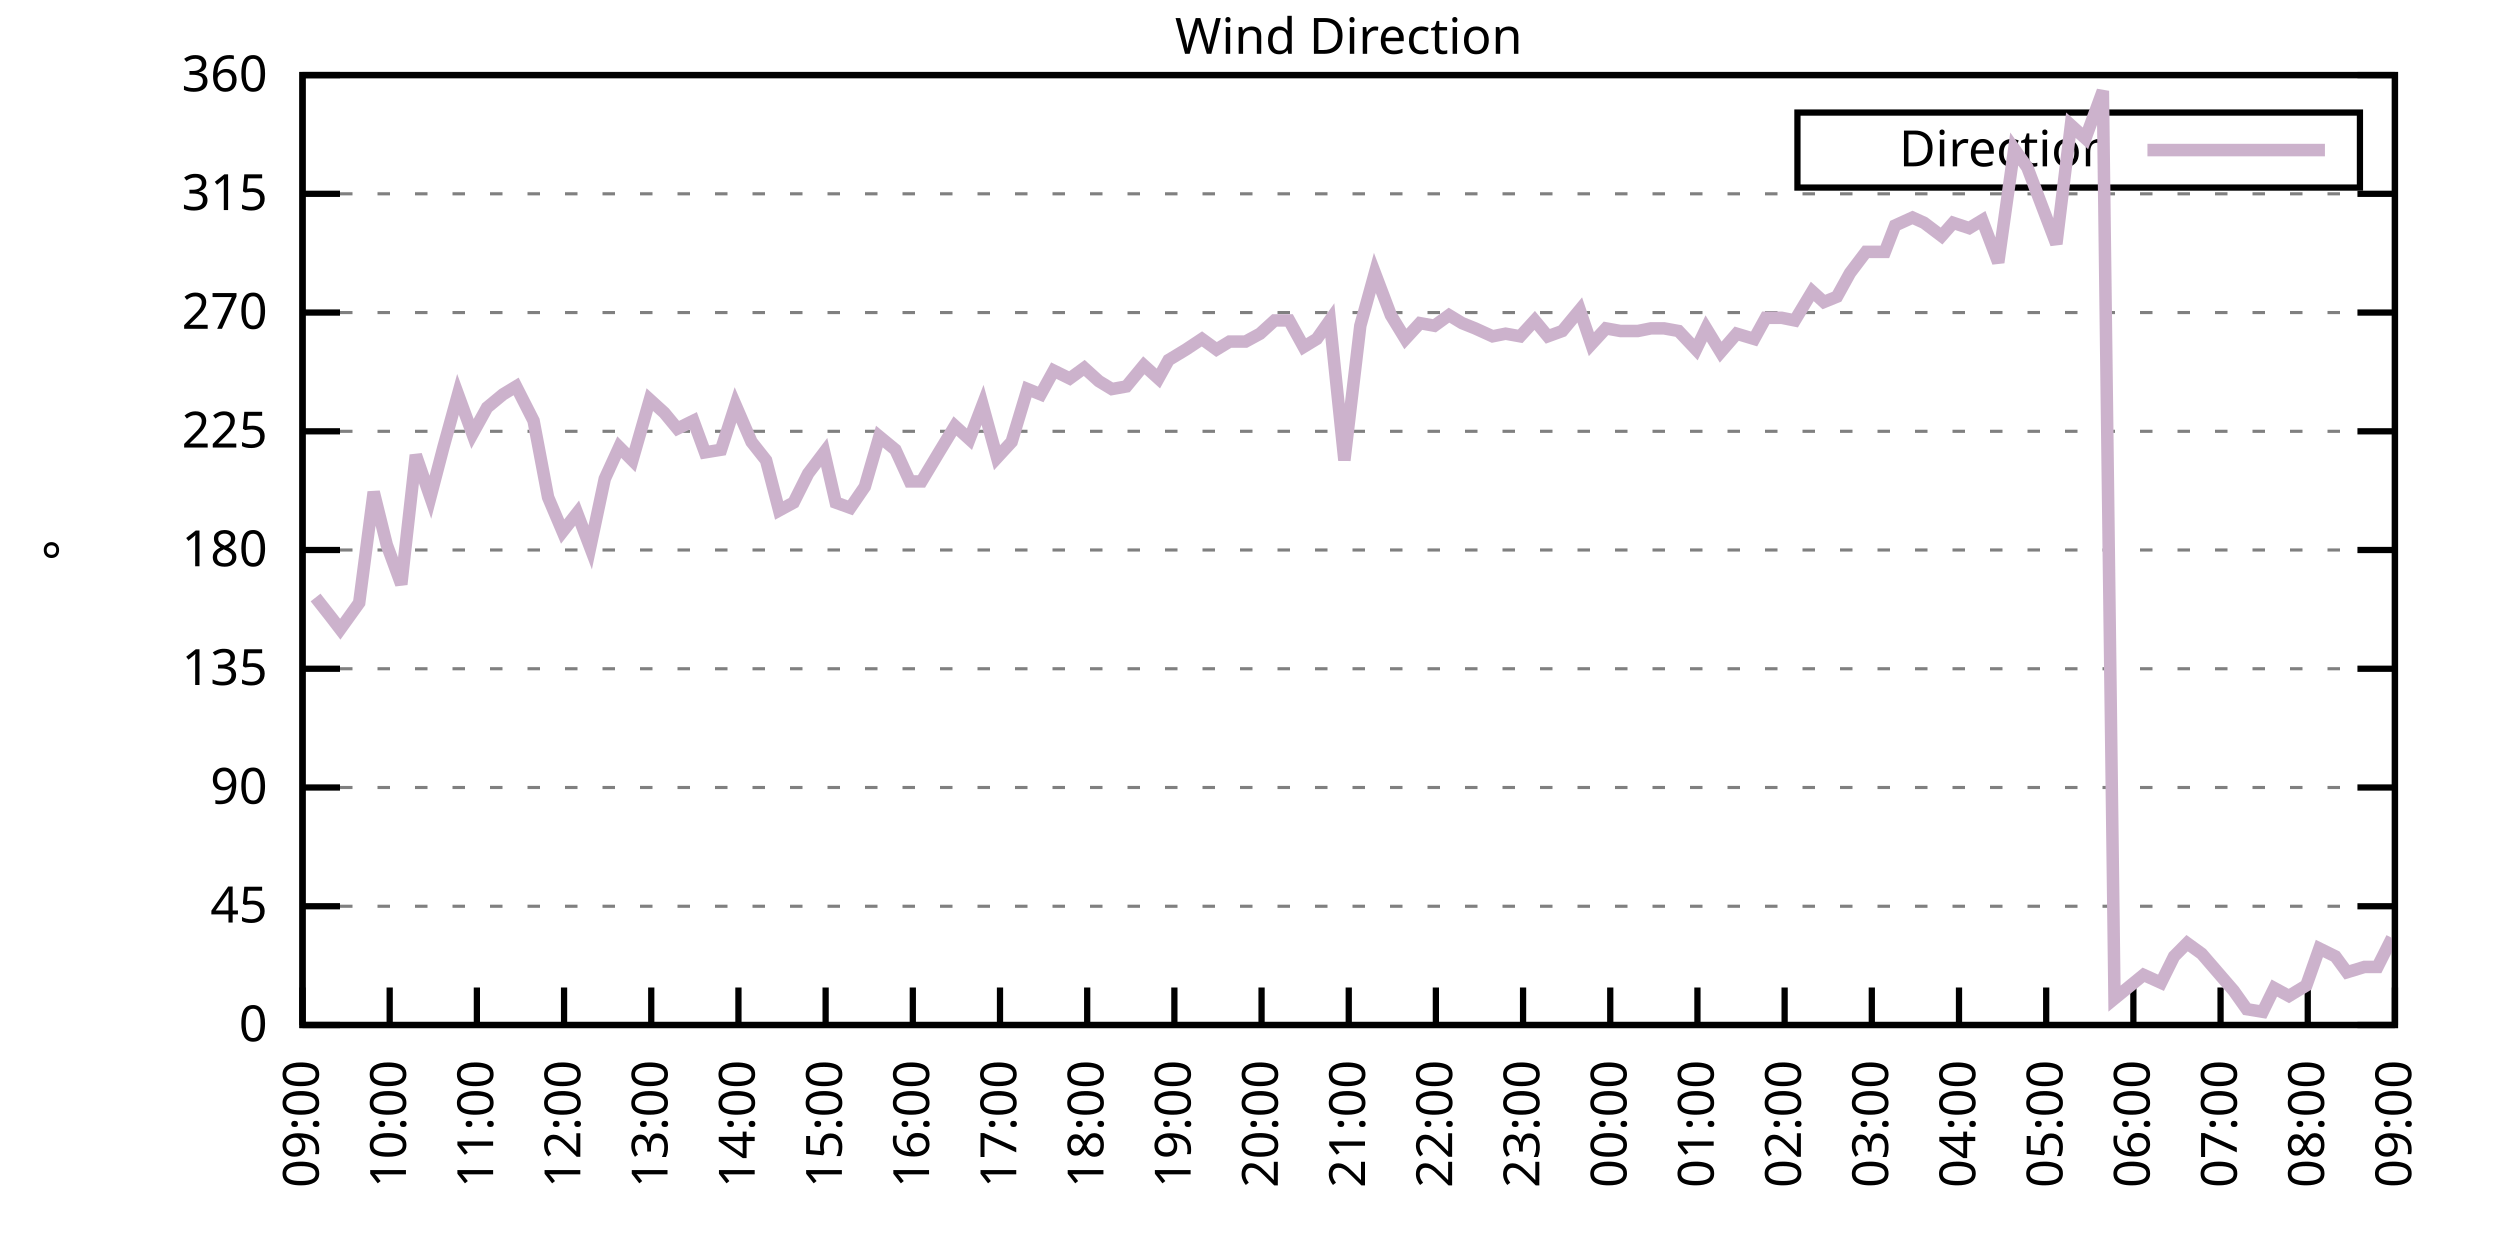
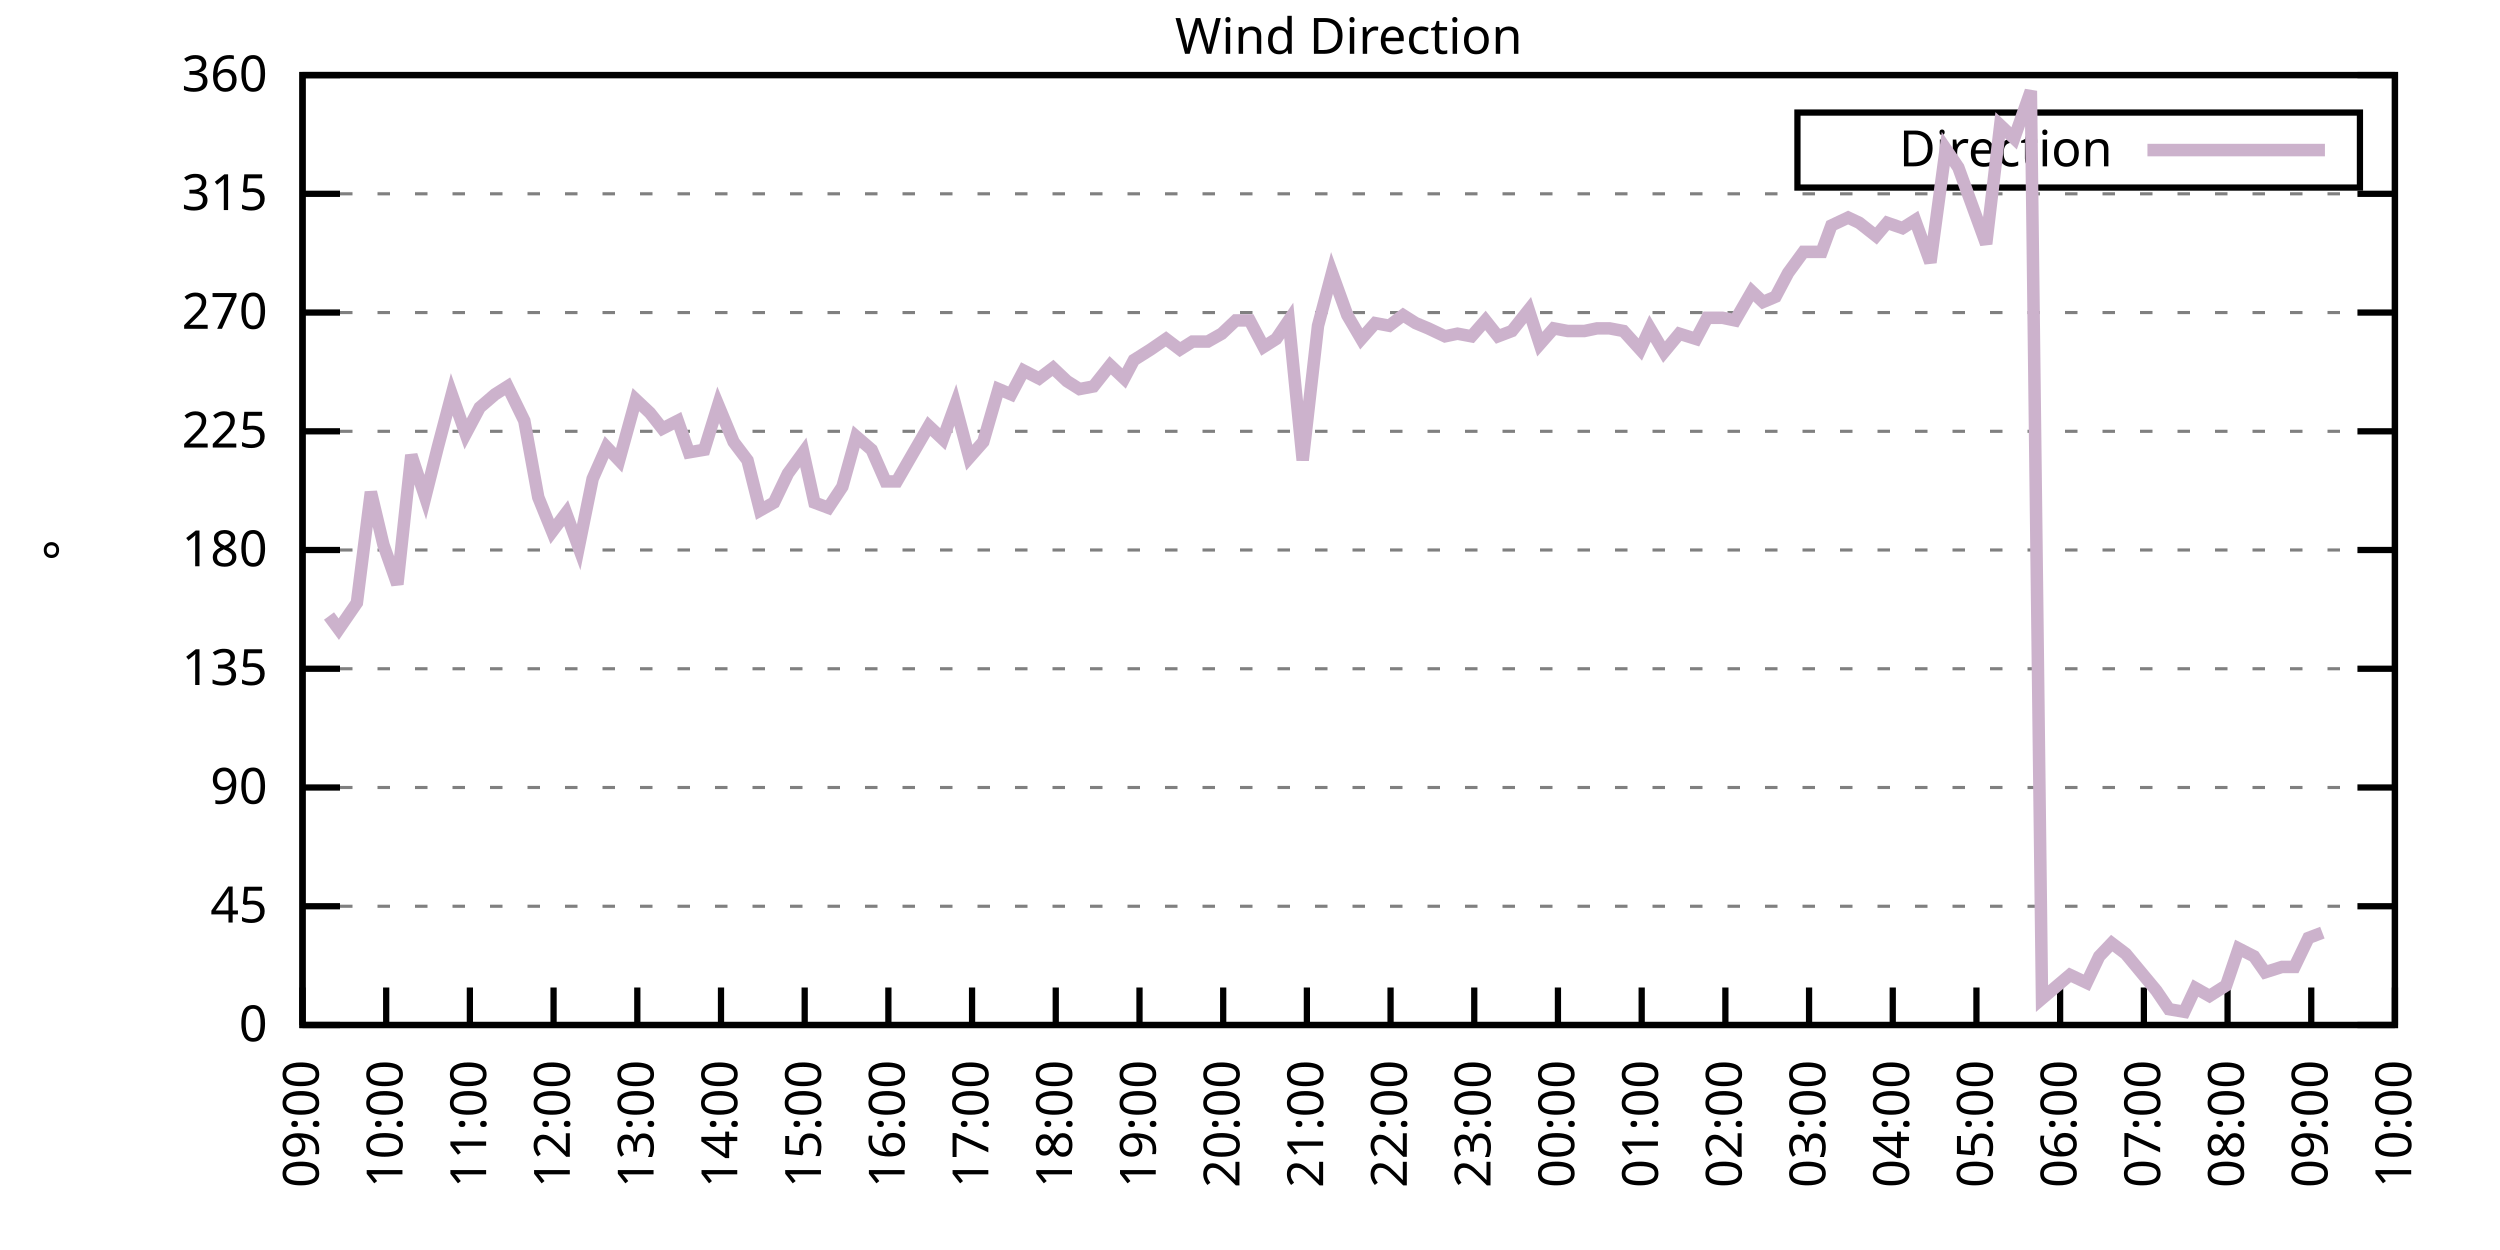
<svg xmlns="http://www.w3.org/2000/svg" xmlns:xlink="http://www.w3.org/1999/xlink" width="400" height="200" viewBox="0 0 400 200">
  <g id="gnuplot_canvas">
    <rect x="0" y="0" width="400" height="200" fill="none" />
    <defs>
      <circle id="gpDot" r="0.5" stroke-width="0.5" stroke="currentColor" />
      <path id="gpPt0" stroke-width="0.333" stroke="currentColor" d="M-1,0 h2 M0,-1 v2" />
      <path id="gpPt1" stroke-width="0.333" stroke="currentColor" d="M-1,-1 L1,1 M1,-1 L-1,1" />
      <path id="gpPt2" stroke-width="0.333" stroke="currentColor" d="M-1,0 L1,0 M0,-1 L0,1 M-1,-1 L1,1 M-1,1 L1,-1" />
      <rect id="gpPt3" stroke-width="0.333" stroke="currentColor" x="-1" y="-1" width="2" height="2" />
      <rect id="gpPt4" stroke-width="0.333" stroke="currentColor" fill="currentColor" x="-1" y="-1" width="2" height="2" />
      <circle id="gpPt5" stroke-width="0.333" stroke="currentColor" cx="0" cy="0" r="1" />
      <use xlink:href="#gpPt5" id="gpPt6" fill="currentColor" stroke="none" />
      <path id="gpPt7" stroke-width="0.333" stroke="currentColor" d="M0,-1.33 L-1.33,0.67 L1.33,0.67 z" />
      <use xlink:href="#gpPt7" id="gpPt8" fill="currentColor" stroke="none" />
      <use xlink:href="#gpPt7" id="gpPt9" stroke="currentColor" transform="rotate(180)" />
      <use xlink:href="#gpPt9" id="gpPt10" fill="currentColor" stroke="none" />
      <use xlink:href="#gpPt3" id="gpPt11" stroke="currentColor" transform="rotate(45)" />
      <use xlink:href="#gpPt11" id="gpPt12" fill="currentColor" stroke="none" />
      <path id="gpPt13" stroke-width="0.333" stroke="currentColor" d="M0,1.330 L1.265,0.411 L0.782,-1.067 L-0.782,-1.076 L-1.265,0.411 z" />
      <use xlink:href="#gpPt13" id="gpPt14" fill="currentColor" stroke="none" />
      <filter id="textbox" filterUnits="objectBoundingBox" x="0" y="0" height="1" width="1">
        <feFlood flood-color="white" flood-opacity="1" result="bgnd" />
        <feComposite in="SourceGraphic" in2="bgnd" operator="atop" />
      </filter>
      <filter id="greybox" filterUnits="objectBoundingBox" x="0" y="0" height="1" width="1">
        <feFlood flood-color="lightgrey" flood-opacity="1" result="grey" />
        <feComposite in="SourceGraphic" in2="grey" operator="atop" />
      </filter>
    </defs>
    <g fill="none" color="white" stroke="currentColor" stroke-width="1.00" stroke-linecap="butt" stroke-linejoin="miter">
</g>
    <g fill="none" color="black" stroke="currentColor" stroke-width="1.00" stroke-linecap="butt" stroke-linejoin="miter">
      <g stroke="none" shape-rendering="crispEdges">
        <polygon fill="rgb(255, 255, 255)" points="48.40,164.00 383.18,164.00 383.18,12.02 48.40,12.02 " />
      </g>
    </g>
    <g fill="none" color="black" stroke="currentColor" stroke-width="1.00" stroke-linecap="butt" stroke-linejoin="miter">
</g>
    <g fill="none" color="black" stroke="black" stroke-width="0.50" stroke-linecap="butt" stroke-linejoin="miter">
</g>
    <g fill="none" color="gray" stroke="currentColor" stroke-width="0.50" stroke-linecap="butt" stroke-linejoin="miter">
      <path stroke="gray" stroke-dasharray="2,4" class="gridline" d="M48.40,164.00 L383.19,164.00  " />
    </g>
    <g fill="none" color="gray" stroke="gray" stroke-width="1.00" stroke-linecap="butt" stroke-linejoin="miter">
</g>
    <g fill="none" color="black" stroke="currentColor" stroke-width="1.00" stroke-linecap="butt" stroke-linejoin="miter">
      <path stroke="black" d="M48.40,164.00 L54.40,164.00 M383.19,164.00 L377.19,164.00  " />
      <g transform="translate(42.80,166.60)" stroke="none" fill="black" font-family="Sans" font-size="8.00" text-anchor="end">
        <text>
          <tspan font-family="Sans"> 0</tspan>
        </text>
      </g>
    </g>
    <g fill="none" color="black" stroke="currentColor" stroke-width="1.00" stroke-linecap="butt" stroke-linejoin="miter">
</g>
    <g fill="none" color="black" stroke="black" stroke-width="0.50" stroke-linecap="butt" stroke-linejoin="miter">
</g>
    <g fill="none" color="gray" stroke="currentColor" stroke-width="0.50" stroke-linecap="butt" stroke-linejoin="miter">
      <path stroke="gray" stroke-dasharray="2,4" class="gridline" d="M48.40,145.00 L383.19,145.00  " />
    </g>
    <g fill="none" color="gray" stroke="gray" stroke-width="1.00" stroke-linecap="butt" stroke-linejoin="miter">
</g>
    <g fill="none" color="black" stroke="currentColor" stroke-width="1.00" stroke-linecap="butt" stroke-linejoin="miter">
      <path stroke="black" d="M48.40,145.00 L54.40,145.00 M383.19,145.00 L377.19,145.00  " />
      <g transform="translate(42.80,147.60)" stroke="none" fill="black" font-family="Sans" font-size="8.00" text-anchor="end">
        <text>
          <tspan font-family="Sans"> 45</tspan>
        </text>
      </g>
    </g>
    <g fill="none" color="black" stroke="currentColor" stroke-width="1.00" stroke-linecap="butt" stroke-linejoin="miter">
</g>
    <g fill="none" color="black" stroke="black" stroke-width="0.50" stroke-linecap="butt" stroke-linejoin="miter">
</g>
    <g fill="none" color="gray" stroke="currentColor" stroke-width="0.50" stroke-linecap="butt" stroke-linejoin="miter">
      <path stroke="gray" stroke-dasharray="2,4" class="gridline" d="M48.40,126.00 L383.19,126.00  " />
    </g>
    <g fill="none" color="gray" stroke="gray" stroke-width="1.00" stroke-linecap="butt" stroke-linejoin="miter">
</g>
    <g fill="none" color="black" stroke="currentColor" stroke-width="1.00" stroke-linecap="butt" stroke-linejoin="miter">
      <path stroke="black" d="M48.40,126.00 L54.40,126.00 M383.19,126.00 L377.19,126.00  " />
      <g transform="translate(42.80,128.60)" stroke="none" fill="black" font-family="Sans" font-size="8.00" text-anchor="end">
        <text>
          <tspan font-family="Sans"> 90</tspan>
        </text>
      </g>
    </g>
    <g fill="none" color="black" stroke="currentColor" stroke-width="1.00" stroke-linecap="butt" stroke-linejoin="miter">
</g>
    <g fill="none" color="black" stroke="black" stroke-width="0.50" stroke-linecap="butt" stroke-linejoin="miter">
</g>
    <g fill="none" color="gray" stroke="currentColor" stroke-width="0.50" stroke-linecap="butt" stroke-linejoin="miter">
      <path stroke="gray" stroke-dasharray="2,4" class="gridline" d="M48.40,107.00 L383.19,107.00  " />
    </g>
    <g fill="none" color="gray" stroke="gray" stroke-width="1.00" stroke-linecap="butt" stroke-linejoin="miter">
</g>
    <g fill="none" color="black" stroke="currentColor" stroke-width="1.00" stroke-linecap="butt" stroke-linejoin="miter">
      <path stroke="black" d="M48.40,107.00 L54.40,107.00 M383.19,107.00 L377.19,107.00  " />
      <g transform="translate(42.80,109.60)" stroke="none" fill="black" font-family="Sans" font-size="8.00" text-anchor="end">
        <text>
          <tspan font-family="Sans"> 135</tspan>
        </text>
      </g>
    </g>
    <g fill="none" color="black" stroke="currentColor" stroke-width="1.00" stroke-linecap="butt" stroke-linejoin="miter">
</g>
    <g fill="none" color="black" stroke="black" stroke-width="0.50" stroke-linecap="butt" stroke-linejoin="miter">
</g>
    <g fill="none" color="gray" stroke="currentColor" stroke-width="0.50" stroke-linecap="butt" stroke-linejoin="miter">
      <path stroke="gray" stroke-dasharray="2,4" class="gridline" d="M48.40,88.00 L383.19,88.00  " />
    </g>
    <g fill="none" color="gray" stroke="gray" stroke-width="1.00" stroke-linecap="butt" stroke-linejoin="miter">
</g>
    <g fill="none" color="black" stroke="currentColor" stroke-width="1.00" stroke-linecap="butt" stroke-linejoin="miter">
      <path stroke="black" d="M48.40,88.00 L54.40,88.00 M383.19,88.00 L377.19,88.00  " />
      <g transform="translate(42.80,90.60)" stroke="none" fill="black" font-family="Sans" font-size="8.00" text-anchor="end">
        <text>
          <tspan font-family="Sans"> 180</tspan>
        </text>
      </g>
    </g>
    <g fill="none" color="black" stroke="currentColor" stroke-width="1.00" stroke-linecap="butt" stroke-linejoin="miter">
</g>
    <g fill="none" color="black" stroke="black" stroke-width="0.50" stroke-linecap="butt" stroke-linejoin="miter">
</g>
    <g fill="none" color="gray" stroke="currentColor" stroke-width="0.50" stroke-linecap="butt" stroke-linejoin="miter">
      <path stroke="gray" stroke-dasharray="2,4" class="gridline" d="M48.40,69.01 L383.19,69.01  " />
    </g>
    <g fill="none" color="gray" stroke="gray" stroke-width="1.00" stroke-linecap="butt" stroke-linejoin="miter">
</g>
    <g fill="none" color="black" stroke="currentColor" stroke-width="1.00" stroke-linecap="butt" stroke-linejoin="miter">
      <path stroke="black" d="M48.40,69.01 L54.40,69.01 M383.19,69.01 L377.19,69.01  " />
      <g transform="translate(42.80,71.61)" stroke="none" fill="black" font-family="Sans" font-size="8.00" text-anchor="end">
        <text>
          <tspan font-family="Sans"> 225</tspan>
        </text>
      </g>
    </g>
    <g fill="none" color="black" stroke="currentColor" stroke-width="1.00" stroke-linecap="butt" stroke-linejoin="miter">
</g>
    <g fill="none" color="black" stroke="black" stroke-width="0.50" stroke-linecap="butt" stroke-linejoin="miter">
</g>
    <g fill="none" color="gray" stroke="currentColor" stroke-width="0.50" stroke-linecap="butt" stroke-linejoin="miter">
      <path stroke="gray" stroke-dasharray="2,4" class="gridline" d="M48.40,50.01 L383.19,50.01  " />
    </g>
    <g fill="none" color="gray" stroke="gray" stroke-width="1.00" stroke-linecap="butt" stroke-linejoin="miter">
</g>
    <g fill="none" color="black" stroke="currentColor" stroke-width="1.00" stroke-linecap="butt" stroke-linejoin="miter">
      <path stroke="black" d="M48.40,50.01 L54.40,50.01 M383.19,50.01 L377.19,50.01  " />
      <g transform="translate(42.80,52.61)" stroke="none" fill="black" font-family="Sans" font-size="8.00" text-anchor="end">
        <text>
          <tspan font-family="Sans"> 270</tspan>
        </text>
      </g>
    </g>
    <g fill="none" color="black" stroke="currentColor" stroke-width="1.00" stroke-linecap="butt" stroke-linejoin="miter">
</g>
    <g fill="none" color="black" stroke="black" stroke-width="0.50" stroke-linecap="butt" stroke-linejoin="miter">
</g>
    <g fill="none" color="gray" stroke="currentColor" stroke-width="0.50" stroke-linecap="butt" stroke-linejoin="miter">
      <path stroke="gray" stroke-dasharray="2,4" class="gridline" d="M48.40,31.01 L383.19,31.01  " />
    </g>
    <g fill="none" color="gray" stroke="gray" stroke-width="1.00" stroke-linecap="butt" stroke-linejoin="miter">
</g>
    <g fill="none" color="black" stroke="currentColor" stroke-width="1.00" stroke-linecap="butt" stroke-linejoin="miter">
      <path stroke="black" d="M48.40,31.01 L54.40,31.01 M383.19,31.01 L377.19,31.01  " />
      <g transform="translate(42.80,33.61)" stroke="none" fill="black" font-family="Sans" font-size="8.00" text-anchor="end">
        <text>
          <tspan font-family="Sans"> 315</tspan>
        </text>
      </g>
    </g>
    <g fill="none" color="black" stroke="currentColor" stroke-width="1.00" stroke-linecap="butt" stroke-linejoin="miter">
</g>
    <g fill="none" color="black" stroke="black" stroke-width="0.50" stroke-linecap="butt" stroke-linejoin="miter">
</g>
    <g fill="none" color="gray" stroke="currentColor" stroke-width="0.50" stroke-linecap="butt" stroke-linejoin="miter">
      <path stroke="gray" stroke-dasharray="2,4" class="gridline" d="M48.40,12.01 L383.19,12.01  " />
    </g>
    <g fill="none" color="gray" stroke="gray" stroke-width="1.00" stroke-linecap="butt" stroke-linejoin="miter">
</g>
    <g fill="none" color="black" stroke="currentColor" stroke-width="1.00" stroke-linecap="butt" stroke-linejoin="miter">
      <path stroke="black" d="M48.40,12.01 L54.40,12.01 M383.19,12.01 L377.19,12.01  " />
      <g transform="translate(42.80,14.61)" stroke="none" fill="black" font-family="Sans" font-size="8.00" text-anchor="end">
        <text>
          <tspan font-family="Sans"> 360</tspan>
        </text>
      </g>
    </g>
    <g fill="none" color="black" stroke="currentColor" stroke-width="1.00" stroke-linecap="butt" stroke-linejoin="miter">
      <path stroke="black" d="M48.40,164.00 L48.40,158.00  " />
      <g transform="translate(51.00,169.60) rotate(270.00)" stroke="none" fill="black" font-family="Sans" font-size="8.00" text-anchor="end">
        <text>
          <tspan font-family="Sans">09:00</tspan>
        </text>
      </g>
    </g>
    <g fill="none" color="black" stroke="currentColor" stroke-width="1.00" stroke-linecap="butt" stroke-linejoin="miter">
-       <path stroke="black" d="M62.35,164.00 L62.35,158.00  " />
-       <g transform="translate(64.95,169.60) rotate(270.00)" stroke="none" fill="black" font-family="Sans" font-size="8.00" text-anchor="end">
+       <path stroke="black" d="M61.79,164.00 L61.79,158.00  " />
+       <g transform="translate(64.39,169.60) rotate(270.00)" stroke="none" fill="black" font-family="Sans" font-size="8.00" text-anchor="end">
        <text>
          <tspan font-family="Sans">10:00</tspan>
        </text>
      </g>
    </g>
    <g fill="none" color="black" stroke="currentColor" stroke-width="1.00" stroke-linecap="butt" stroke-linejoin="miter">
-       <path stroke="black" d="M76.30,164.00 L76.30,158.00  " />
-       <g transform="translate(78.90,169.60) rotate(270.00)" stroke="none" fill="black" font-family="Sans" font-size="8.00" text-anchor="end">
+       <path stroke="black" d="M75.18,164.00 L75.18,158.00  " />
+       <g transform="translate(77.78,169.60) rotate(270.00)" stroke="none" fill="black" font-family="Sans" font-size="8.00" text-anchor="end">
        <text>
          <tspan font-family="Sans">11:00</tspan>
        </text>
      </g>
    </g>
    <g fill="none" color="black" stroke="currentColor" stroke-width="1.00" stroke-linecap="butt" stroke-linejoin="miter">
-       <path stroke="black" d="M90.25,164.00 L90.25,158.00  " />
-       <g transform="translate(92.85,169.60) rotate(270.00)" stroke="none" fill="black" font-family="Sans" font-size="8.00" text-anchor="end">
+       <path stroke="black" d="M88.57,164.00 L88.57,158.00  " />
+       <g transform="translate(91.17,169.60) rotate(270.00)" stroke="none" fill="black" font-family="Sans" font-size="8.00" text-anchor="end">
        <text>
          <tspan font-family="Sans">12:00</tspan>
        </text>
      </g>
    </g>
    <g fill="none" color="black" stroke="currentColor" stroke-width="1.00" stroke-linecap="butt" stroke-linejoin="miter">
-       <path stroke="black" d="M104.20,164.00 L104.20,158.00  " />
-       <g transform="translate(106.80,169.60) rotate(270.00)" stroke="none" fill="black" font-family="Sans" font-size="8.00" text-anchor="end">
+       <path stroke="black" d="M101.97,164.00 L101.97,158.00  " />
+       <g transform="translate(104.57,169.60) rotate(270.00)" stroke="none" fill="black" font-family="Sans" font-size="8.00" text-anchor="end">
        <text>
          <tspan font-family="Sans">13:00</tspan>
        </text>
      </g>
    </g>
    <g fill="none" color="black" stroke="currentColor" stroke-width="1.00" stroke-linecap="butt" stroke-linejoin="miter">
-       <path stroke="black" d="M118.15,164.00 L118.15,158.00  " />
-       <g transform="translate(120.75,169.60) rotate(270.00)" stroke="none" fill="black" font-family="Sans" font-size="8.00" text-anchor="end">
+       <path stroke="black" d="M115.36,164.00 L115.36,158.00  " />
+       <g transform="translate(117.96,169.60) rotate(270.00)" stroke="none" fill="black" font-family="Sans" font-size="8.00" text-anchor="end">
        <text>
          <tspan font-family="Sans">14:00</tspan>
        </text>
      </g>
    </g>
    <g fill="none" color="black" stroke="currentColor" stroke-width="1.00" stroke-linecap="butt" stroke-linejoin="miter">
-       <path stroke="black" d="M132.10,164.00 L132.10,158.00  " />
-       <g transform="translate(134.70,169.60) rotate(270.00)" stroke="none" fill="black" font-family="Sans" font-size="8.00" text-anchor="end">
+       <path stroke="black" d="M128.75,164.00 L128.75,158.00  " />
+       <g transform="translate(131.35,169.60) rotate(270.00)" stroke="none" fill="black" font-family="Sans" font-size="8.00" text-anchor="end">
        <text>
          <tspan font-family="Sans">15:00</tspan>
        </text>
      </g>
    </g>
    <g fill="none" color="black" stroke="currentColor" stroke-width="1.00" stroke-linecap="butt" stroke-linejoin="miter">
-       <path stroke="black" d="M146.05,164.00 L146.05,158.00  " />
-       <g transform="translate(148.65,169.60) rotate(270.00)" stroke="none" fill="black" font-family="Sans" font-size="8.00" text-anchor="end">
+       <path stroke="black" d="M142.14,164.00 L142.14,158.00  " />
+       <g transform="translate(144.74,169.60) rotate(270.00)" stroke="none" fill="black" font-family="Sans" font-size="8.00" text-anchor="end">
        <text>
          <tspan font-family="Sans">16:00</tspan>
        </text>
      </g>
    </g>
    <g fill="none" color="black" stroke="currentColor" stroke-width="1.00" stroke-linecap="butt" stroke-linejoin="miter">
-       <path stroke="black" d="M160.00,164.00 L160.00,158.00  " />
-       <g transform="translate(162.60,169.60) rotate(270.00)" stroke="none" fill="black" font-family="Sans" font-size="8.00" text-anchor="end">
+       <path stroke="black" d="M155.53,164.00 L155.53,158.00  " />
+       <g transform="translate(158.13,169.60) rotate(270.00)" stroke="none" fill="black" font-family="Sans" font-size="8.00" text-anchor="end">
        <text>
          <tspan font-family="Sans">17:00</tspan>
        </text>
      </g>
    </g>
    <g fill="none" color="black" stroke="currentColor" stroke-width="1.00" stroke-linecap="butt" stroke-linejoin="miter">
-       <path stroke="black" d="M173.95,164.00 L173.95,158.00  " />
-       <g transform="translate(176.55,169.60) rotate(270.00)" stroke="none" fill="black" font-family="Sans" font-size="8.00" text-anchor="end">
+       <path stroke="black" d="M168.92,164.00 L168.92,158.00  " />
+       <g transform="translate(171.52,169.60) rotate(270.00)" stroke="none" fill="black" font-family="Sans" font-size="8.00" text-anchor="end">
        <text>
          <tspan font-family="Sans">18:00</tspan>
        </text>
      </g>
    </g>
    <g fill="none" color="black" stroke="currentColor" stroke-width="1.00" stroke-linecap="butt" stroke-linejoin="miter">
-       <path stroke="black" d="M187.90,164.00 L187.90,158.00  " />
-       <g transform="translate(190.50,169.60) rotate(270.00)" stroke="none" fill="black" font-family="Sans" font-size="8.00" text-anchor="end">
+       <path stroke="black" d="M182.32,164.00 L182.32,158.00  " />
+       <g transform="translate(184.92,169.60) rotate(270.00)" stroke="none" fill="black" font-family="Sans" font-size="8.00" text-anchor="end">
        <text>
          <tspan font-family="Sans">19:00</tspan>
        </text>
      </g>
    </g>
    <g fill="none" color="black" stroke="currentColor" stroke-width="1.00" stroke-linecap="butt" stroke-linejoin="miter">
-       <path stroke="black" d="M201.85,164.00 L201.85,158.00  " />
-       <g transform="translate(204.45,169.60) rotate(270.00)" stroke="none" fill="black" font-family="Sans" font-size="8.00" text-anchor="end">
+       <path stroke="black" d="M195.71,164.00 L195.71,158.00  " />
+       <g transform="translate(198.31,169.60) rotate(270.00)" stroke="none" fill="black" font-family="Sans" font-size="8.00" text-anchor="end">
        <text>
          <tspan font-family="Sans">20:00</tspan>
        </text>
      </g>
    </g>
    <g fill="none" color="black" stroke="currentColor" stroke-width="1.00" stroke-linecap="butt" stroke-linejoin="miter">
-       <path stroke="black" d="M215.80,164.00 L215.80,158.00  " />
-       <g transform="translate(218.40,169.60) rotate(270.00)" stroke="none" fill="black" font-family="Sans" font-size="8.00" text-anchor="end">
+       <path stroke="black" d="M209.10,164.00 L209.10,158.00  " />
+       <g transform="translate(211.70,169.60) rotate(270.00)" stroke="none" fill="black" font-family="Sans" font-size="8.00" text-anchor="end">
        <text>
          <tspan font-family="Sans">21:00</tspan>
        </text>
      </g>
    </g>
    <g fill="none" color="black" stroke="currentColor" stroke-width="1.00" stroke-linecap="butt" stroke-linejoin="miter">
-       <path stroke="black" d="M229.74,164.00 L229.74,158.00  " />
-       <g transform="translate(232.34,169.60) rotate(270.00)" stroke="none" fill="black" font-family="Sans" font-size="8.00" text-anchor="end">
+       <path stroke="black" d="M222.49,164.00 L222.49,158.00  " />
+       <g transform="translate(225.09,169.60) rotate(270.00)" stroke="none" fill="black" font-family="Sans" font-size="8.00" text-anchor="end">
        <text>
          <tspan font-family="Sans">22:00</tspan>
        </text>
      </g>
    </g>
    <g fill="none" color="black" stroke="currentColor" stroke-width="1.00" stroke-linecap="butt" stroke-linejoin="miter">
-       <path stroke="black" d="M243.69,164.00 L243.69,158.00  " />
-       <g transform="translate(246.29,169.60) rotate(270.00)" stroke="none" fill="black" font-family="Sans" font-size="8.00" text-anchor="end">
+       <path stroke="black" d="M235.88,164.00 L235.88,158.00  " />
+       <g transform="translate(238.48,169.60) rotate(270.00)" stroke="none" fill="black" font-family="Sans" font-size="8.00" text-anchor="end">
        <text>
          <tspan font-family="Sans">23:00</tspan>
        </text>
      </g>
    </g>
    <g fill="none" color="black" stroke="currentColor" stroke-width="1.00" stroke-linecap="butt" stroke-linejoin="miter">
-       <path stroke="black" d="M257.64,164.00 L257.64,158.00  " />
-       <g transform="translate(260.24,169.60) rotate(270.00)" stroke="none" fill="black" font-family="Sans" font-size="8.00" text-anchor="end">
+       <path stroke="black" d="M249.27,164.00 L249.27,158.00  " />
+       <g transform="translate(251.87,169.60) rotate(270.00)" stroke="none" fill="black" font-family="Sans" font-size="8.00" text-anchor="end">
        <text>
          <tspan font-family="Sans">00:00</tspan>
        </text>
      </g>
    </g>
    <g fill="none" color="black" stroke="currentColor" stroke-width="1.00" stroke-linecap="butt" stroke-linejoin="miter">
-       <path stroke="black" d="M271.59,164.00 L271.59,158.00  " />
-       <g transform="translate(274.19,169.60) rotate(270.00)" stroke="none" fill="black" font-family="Sans" font-size="8.00" text-anchor="end">
+       <path stroke="black" d="M262.67,164.00 L262.67,158.00  " />
+       <g transform="translate(265.27,169.60) rotate(270.00)" stroke="none" fill="black" font-family="Sans" font-size="8.00" text-anchor="end">
        <text>
          <tspan font-family="Sans">01:00</tspan>
        </text>
      </g>
    </g>
    <g fill="none" color="black" stroke="currentColor" stroke-width="1.00" stroke-linecap="butt" stroke-linejoin="miter">
-       <path stroke="black" d="M285.54,164.00 L285.54,158.00  " />
-       <g transform="translate(288.14,169.60) rotate(270.00)" stroke="none" fill="black" font-family="Sans" font-size="8.00" text-anchor="end">
+       <path stroke="black" d="M276.06,164.00 L276.06,158.00  " />
+       <g transform="translate(278.66,169.60) rotate(270.00)" stroke="none" fill="black" font-family="Sans" font-size="8.00" text-anchor="end">
        <text>
          <tspan font-family="Sans">02:00</tspan>
        </text>
      </g>
    </g>
    <g fill="none" color="black" stroke="currentColor" stroke-width="1.00" stroke-linecap="butt" stroke-linejoin="miter">
-       <path stroke="black" d="M299.49,164.00 L299.49,158.00  " />
-       <g transform="translate(302.09,169.60) rotate(270.00)" stroke="none" fill="black" font-family="Sans" font-size="8.00" text-anchor="end">
+       <path stroke="black" d="M289.45,164.00 L289.45,158.00  " />
+       <g transform="translate(292.05,169.60) rotate(270.00)" stroke="none" fill="black" font-family="Sans" font-size="8.00" text-anchor="end">
        <text>
          <tspan font-family="Sans">03:00</tspan>
        </text>
      </g>
    </g>
    <g fill="none" color="black" stroke="currentColor" stroke-width="1.00" stroke-linecap="butt" stroke-linejoin="miter">
-       <path stroke="black" d="M313.44,164.00 L313.44,158.00  " />
-       <g transform="translate(316.04,169.60) rotate(270.00)" stroke="none" fill="black" font-family="Sans" font-size="8.00" text-anchor="end">
+       <path stroke="black" d="M302.84,164.00 L302.84,158.00  " />
+       <g transform="translate(305.44,169.60) rotate(270.00)" stroke="none" fill="black" font-family="Sans" font-size="8.00" text-anchor="end">
        <text>
          <tspan font-family="Sans">04:00</tspan>
        </text>
      </g>
    </g>
    <g fill="none" color="black" stroke="currentColor" stroke-width="1.00" stroke-linecap="butt" stroke-linejoin="miter">
-       <path stroke="black" d="M327.39,164.00 L327.39,158.00  " />
-       <g transform="translate(329.99,169.60) rotate(270.00)" stroke="none" fill="black" font-family="Sans" font-size="8.00" text-anchor="end">
+       <path stroke="black" d="M316.23,164.00 L316.23,158.00  " />
+       <g transform="translate(318.83,169.60) rotate(270.00)" stroke="none" fill="black" font-family="Sans" font-size="8.00" text-anchor="end">
        <text>
          <tspan font-family="Sans">05:00</tspan>
        </text>
      </g>
    </g>
    <g fill="none" color="black" stroke="currentColor" stroke-width="1.00" stroke-linecap="butt" stroke-linejoin="miter">
-       <path stroke="black" d="M341.34,164.00 L341.34,158.00  " />
-       <g transform="translate(343.94,169.60) rotate(270.00)" stroke="none" fill="black" font-family="Sans" font-size="8.00" text-anchor="end">
+       <path stroke="black" d="M329.62,164.00 L329.62,158.00  " />
+       <g transform="translate(332.22,169.60) rotate(270.00)" stroke="none" fill="black" font-family="Sans" font-size="8.00" text-anchor="end">
        <text>
          <tspan font-family="Sans">06:00</tspan>
        </text>
      </g>
    </g>
    <g fill="none" color="black" stroke="currentColor" stroke-width="1.00" stroke-linecap="butt" stroke-linejoin="miter">
-       <path stroke="black" d="M355.29,164.00 L355.29,158.00  " />
-       <g transform="translate(357.89,169.60) rotate(270.00)" stroke="none" fill="black" font-family="Sans" font-size="8.00" text-anchor="end">
+       <path stroke="black" d="M343.02,164.00 L343.02,158.00  " />
+       <g transform="translate(345.62,169.60) rotate(270.00)" stroke="none" fill="black" font-family="Sans" font-size="8.00" text-anchor="end">
        <text>
          <tspan font-family="Sans">07:00</tspan>
        </text>
      </g>
    </g>
    <g fill="none" color="black" stroke="currentColor" stroke-width="1.00" stroke-linecap="butt" stroke-linejoin="miter">
-       <path stroke="black" d="M369.24,164.00 L369.24,158.00  " />
-       <g transform="translate(371.84,169.60) rotate(270.00)" stroke="none" fill="black" font-family="Sans" font-size="8.00" text-anchor="end">
+       <path stroke="black" d="M356.41,164.00 L356.41,158.00  " />
+       <g transform="translate(359.01,169.60) rotate(270.00)" stroke="none" fill="black" font-family="Sans" font-size="8.00" text-anchor="end">
        <text>
          <tspan font-family="Sans">08:00</tspan>
+         </text>
+       </g>
+     </g>
+     <g fill="none" color="black" stroke="currentColor" stroke-width="1.00" stroke-linecap="butt" stroke-linejoin="miter">
+       <path stroke="black" d="M369.80,164.00 L369.80,158.00  " />
+       <g transform="translate(372.40,169.60) rotate(270.00)" stroke="none" fill="black" font-family="Sans" font-size="8.00" text-anchor="end">
+         <text>
+           <tspan font-family="Sans">09:00</tspan>
        </text>
      </g>
    </g>
    <g fill="none" color="black" stroke="currentColor" stroke-width="1.00" stroke-linecap="butt" stroke-linejoin="miter">
      <path stroke="black" d="M383.19,164.00 L383.19,158.00  " />
      <g transform="translate(385.79,169.60) rotate(270.00)" stroke="none" fill="black" font-family="Sans" font-size="8.00" text-anchor="end">
        <text>
-           <tspan font-family="Sans">09:00</tspan>
+           <tspan font-family="Sans">10:00</tspan>
        </text>
      </g>
    </g>
    <g fill="none" color="black" stroke="currentColor" stroke-width="1.00" stroke-linecap="butt" stroke-linejoin="miter">
</g>
    <g fill="none" color="black" stroke="currentColor" stroke-width="1.00" stroke-linecap="butt" stroke-linejoin="miter">
      <path stroke="black" d="M48.40,12.01 L48.40,164.00 L383.19,164.00 L383.19,12.01 L48.40,12.01 Z  " />
    </g>
    <g fill="none" color="black" stroke="currentColor" stroke-width="1.00" stroke-linecap="butt" stroke-linejoin="miter">
</g>
    <g fill="none" color="black" stroke="currentColor" stroke-width="1.00" stroke-linecap="butt" stroke-linejoin="miter">
      <path stroke="black" d="M287.59,30.01 L287.59,18.01 L377.59,18.01 L377.59,30.01 L287.59,30.01 Z  " />
    </g>
    <g id="Wind_direction_plot_1">
      <g fill="none" color="white" stroke="black" stroke-width="2.00" stroke-linecap="butt" stroke-linejoin="miter">
</g>
      <g fill="none" color="black" stroke="currentColor" stroke-width="2.00" stroke-linecap="butt" stroke-linejoin="miter">
        <g transform="translate(337.99,26.61)" stroke="none" fill="black" font-family="Sans" font-size="8.00" text-anchor="end">
          <text>
            <tspan font-family="Sans">Direction</tspan>
          </text>
        </g>
      </g>
      <g fill="none" color="black" stroke="currentColor" stroke-width="2.00" stroke-linecap="butt" stroke-linejoin="miter">
-         <path stroke="rgb(204, 178, 204)" d="M343.59,24.01 L371.99,24.01 M50.49,95.60 L52.82,98.56 L54.44,100.67 L57.47,96.45 L59.79,78.72 L61.88,87.16   L64.21,93.49 L66.53,72.81 L68.86,79.56 L70.95,71.54 L73.28,63.10 L75.60,69.43 L77.93,65.21 L80.48,63.10   L82.58,61.83 L85.37,67.32 L87.69,79.56 L90.02,85.05 L92.34,82.09 L94.43,87.58 L96.76,76.61 L99.08,71.54   L101.18,73.65 L103.97,63.94 L106.29,66.05 L108.38,68.58 L110.94,67.32 L112.80,72.38 L115.36,71.96 L117.68,64.78   L120.24,70.70 L122.57,73.65 L124.66,81.67 L126.98,80.41 L129.31,75.76 L131.87,72.38 L133.72,80.41 L136.05,81.25   L138.37,77.87 L140.70,69.85 L143.26,71.96 L145.58,77.03 L147.44,77.03 L150.23,72.38 L152.79,68.16 L155.11,70.27   L157.21,64.78 L159.53,73.23 L161.86,70.70 L164.41,62.25 L166.51,63.10 L168.60,59.30 L171.16,60.56 L173.48,58.87   L175.81,60.98 L177.90,62.25 L180.22,61.83 L183.01,58.45 L185.34,60.56 L186.97,57.61 L189.76,55.92 L192.31,54.23   L194.64,55.92 L196.73,54.65 L199.29,54.65 L201.61,53.39 L203.94,51.27 L206.26,51.27 L208.59,55.50 L210.68,54.23   L212.77,51.27 L215.10,73.65 L217.65,52.12 L219.98,43.67 L222.54,50.43 L224.86,54.23 L227.19,51.70 L229.51,52.12   L231.84,50.43 L233.93,51.70 L236.02,52.54 L238.81,53.81 L240.90,53.39 L243.23,53.81 L245.55,51.27 L247.65,53.81   L249.97,52.96 L252.76,49.59 L254.62,55.07 L256.95,52.54 L259.27,52.96 L262.06,52.96 L264.15,52.54 L266.25,52.54   L268.57,52.96 L271.36,55.92 L272.99,52.54 L275.31,56.34 L277.87,53.39 L280.66,54.23 L282.52,50.85 L285.08,50.85   L287.17,51.27 L289.96,46.63 L291.82,48.32 L293.91,47.47 L296.01,43.67 L298.56,40.30 L301.58,40.30 L303.21,36.08   L306.00,34.81 L307.86,35.65 L310.65,37.76 L312.51,35.65 L315.07,36.50 L317.16,35.23 L319.72,41.99 L322.28,23.83   L324.37,26.79 L329.02,39.03 L331.34,20.03 L333.67,22.14 L336.46,14.54 L338.32,159.78 L342.97,155.98 L345.76,157.24   L347.85,153.02 L349.94,150.91 L352.27,152.60 L357.38,158.51 L359.48,161.47 L362.03,161.89 L363.89,158.09 L366.22,159.36   L369.01,157.67 L371.10,151.76 L373.66,153.02 L375.52,155.56 L378.31,154.71 L380.40,154.71 L382.73,150.07  " />
+         <path stroke="rgb(204, 178, 204)" d="M343.59,24.01 L371.99,24.01 M52.64,98.56 L54.20,100.67 L57.10,96.45 L59.34,78.72 L61.35,87.16 L63.58,93.49   L65.81,72.81 L68.04,79.56 L70.05,71.54 L72.28,63.10 L74.51,69.43 L76.75,65.21 L79.20,63.10 L81.21,61.83   L83.89,67.32 L86.12,79.56 L88.35,85.05 L90.58,82.09 L92.59,87.58 L94.82,76.61 L97.06,71.54 L99.06,73.65   L101.74,63.94 L103.98,66.05 L105.98,68.58 L108.44,67.32 L110.22,72.38 L112.68,71.96 L114.91,64.78 L117.37,70.70   L119.60,73.65 L121.61,81.67 L123.84,80.41 L126.07,75.76 L128.53,72.38 L130.31,80.41 L132.54,81.25 L134.78,77.87   L137.01,69.85 L139.46,71.96 L141.69,77.03 L143.48,77.03 L146.16,72.38 L148.61,68.16 L150.85,70.27 L152.85,64.78   L155.09,73.23 L157.32,70.70 L159.77,62.25 L161.78,63.10 L163.79,59.30 L166.25,60.56 L168.48,58.87 L170.71,60.98   L172.72,62.25 L174.95,61.83 L177.63,58.45 L179.86,60.56 L181.42,57.61 L184.10,55.92 L186.56,54.23 L188.79,55.92   L190.80,54.65 L193.25,54.65 L195.48,53.39 L197.72,51.27 L199.95,51.27 L202.18,55.50 L204.19,54.23 L206.20,51.27   L208.43,73.65 L210.88,52.12 L213.12,43.67 L215.57,50.43 L217.80,54.23 L220.04,51.70 L222.27,52.12 L224.50,50.43   L226.51,51.70 L228.52,52.54 L231.20,53.81 L233.20,53.39 L235.44,53.81 L237.67,51.27 L239.68,53.81 L241.91,52.96   L244.59,49.59 L246.37,55.07 L248.60,52.54 L250.84,52.96 L253.51,52.96 L255.52,52.54 L257.53,52.54 L259.76,52.96   L262.44,55.92 L264.00,52.54 L266.24,56.34 L268.69,53.39 L271.37,54.23 L273.16,50.85 L275.61,50.85 L277.62,51.27   L280.30,46.63 L282.08,48.32 L284.09,47.47 L286.10,43.67 L288.56,40.30 L291.46,40.30 L293.02,36.08 L295.70,34.81   L297.48,35.65 L300.16,37.76 L301.95,35.65 L304.40,36.50 L306.41,35.23 L308.87,41.99 L311.32,23.83 L313.33,26.79   L317.79,39.03 L320.03,20.03 L322.26,22.14 L324.94,14.54 L326.72,159.78 L331.19,155.98 L333.86,157.24 L335.87,153.02   L337.88,150.91 L340.11,152.60 L345.02,158.51 L347.03,161.47 L349.49,161.89 L351.27,158.09 L353.51,159.36 L356.18,157.67   L358.19,151.76 L360.65,153.02 L362.43,155.56 L365.11,154.71 L367.12,154.71 L369.35,150.07 L371.58,149.22  " />
      </g>
    </g>
    <g fill="none" color="black" stroke="currentColor" stroke-width="2.00" stroke-linecap="butt" stroke-linejoin="miter">
</g>
    <g fill="none" color="black" stroke="black" stroke-width="1.00" stroke-linecap="butt" stroke-linejoin="miter">
</g>
    <g fill="none" color="black" stroke="currentColor" stroke-width="1.00" stroke-linecap="butt" stroke-linejoin="miter">
      <path stroke="black" d="M48.40,12.01 L48.40,164.00 L383.19,164.00 L383.19,12.01 L48.40,12.01 Z  " />
      <g transform="translate(12.80,88.01) rotate(270.00)" stroke="none" fill="black" font-family="Sans" font-size="8.00" text-anchor="middle">
        <text>
          <tspan font-family="Sans">°</tspan>
        </text>
      </g>
    </g>
    <g fill="none" color="black" stroke="currentColor" stroke-width="1.00" stroke-linecap="butt" stroke-linejoin="miter">
</g>
    <g fill="none" color="black" stroke="currentColor" stroke-width="1.00" stroke-linecap="butt" stroke-linejoin="miter">
      <g transform="translate(215.79,8.61)" stroke="none" fill="black" font-family="Sans" font-size="8.00" text-anchor="middle">
        <text>
          <tspan font-family="Sans">Wind Direction</tspan>
        </text>
      </g>
    </g>
    <g fill="none" color="black" stroke="currentColor" stroke-width="1.00" stroke-linecap="butt" stroke-linejoin="miter">
</g>
  </g>
</svg>
